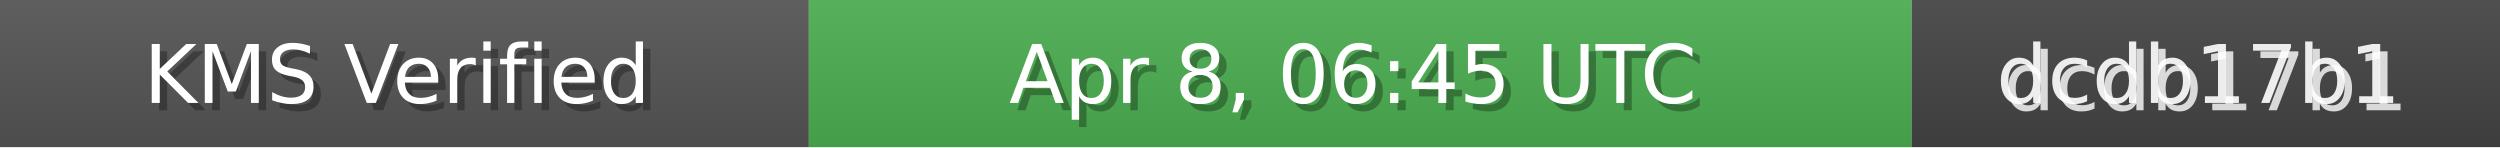
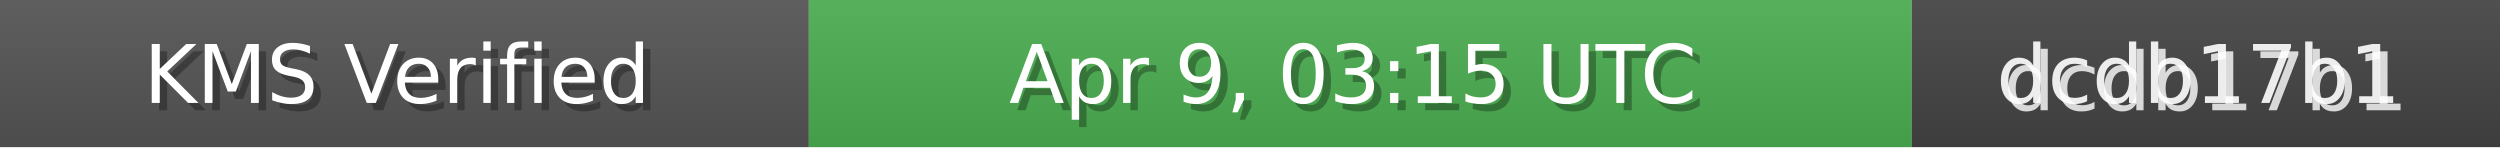
<svg xmlns="http://www.w3.org/2000/svg" width="340" height="20" role="img">
  <linearGradient id="bg" x2="0" y2="100%">
    <stop offset="0" stop-color="#bbb" stop-opacity=".1" />
    <stop offset="1" stop-opacity=".1" />
  </linearGradient>
  <rect width="110" height="20" fill="#555" />
  <rect x="110" width="150" height="20" fill="#4CAF50" />
  <rect x="260" width="80" height="20" fill="#444" />
  <rect width="340" height="20" fill="url(#bg)" />
  <g fill="#fff" text-anchor="middle" font-family="Verdana,Geneva,DejaVu Sans,sans-serif" font-size="11">
    <text x="55" y="15" fill="#000" fill-opacity=".3">KMS Verified</text>
    <text x="54" y="14">KMS Verified</text>
-     <text x="185" y="15" fill="#000" fill-opacity=".3">Apr 8, 06:45 UTC</text>
-     <text x="184" y="14">Apr 8, 06:45 UTC</text>
+     <text x="185" y="15" fill="#000" fill-opacity=".3">Apr 9, 03:15 UTC</text>
+     <text x="184" y="14">Apr 9, 03:15 UTC</text>
    <text x="300" y="15" fill="#fff" fill-opacity=".8">dcdb17b1</text>
    <text x="299" y="14" fill="#fff" fill-opacity=".9">dcdb17b1</text>
  </g>
</svg>
